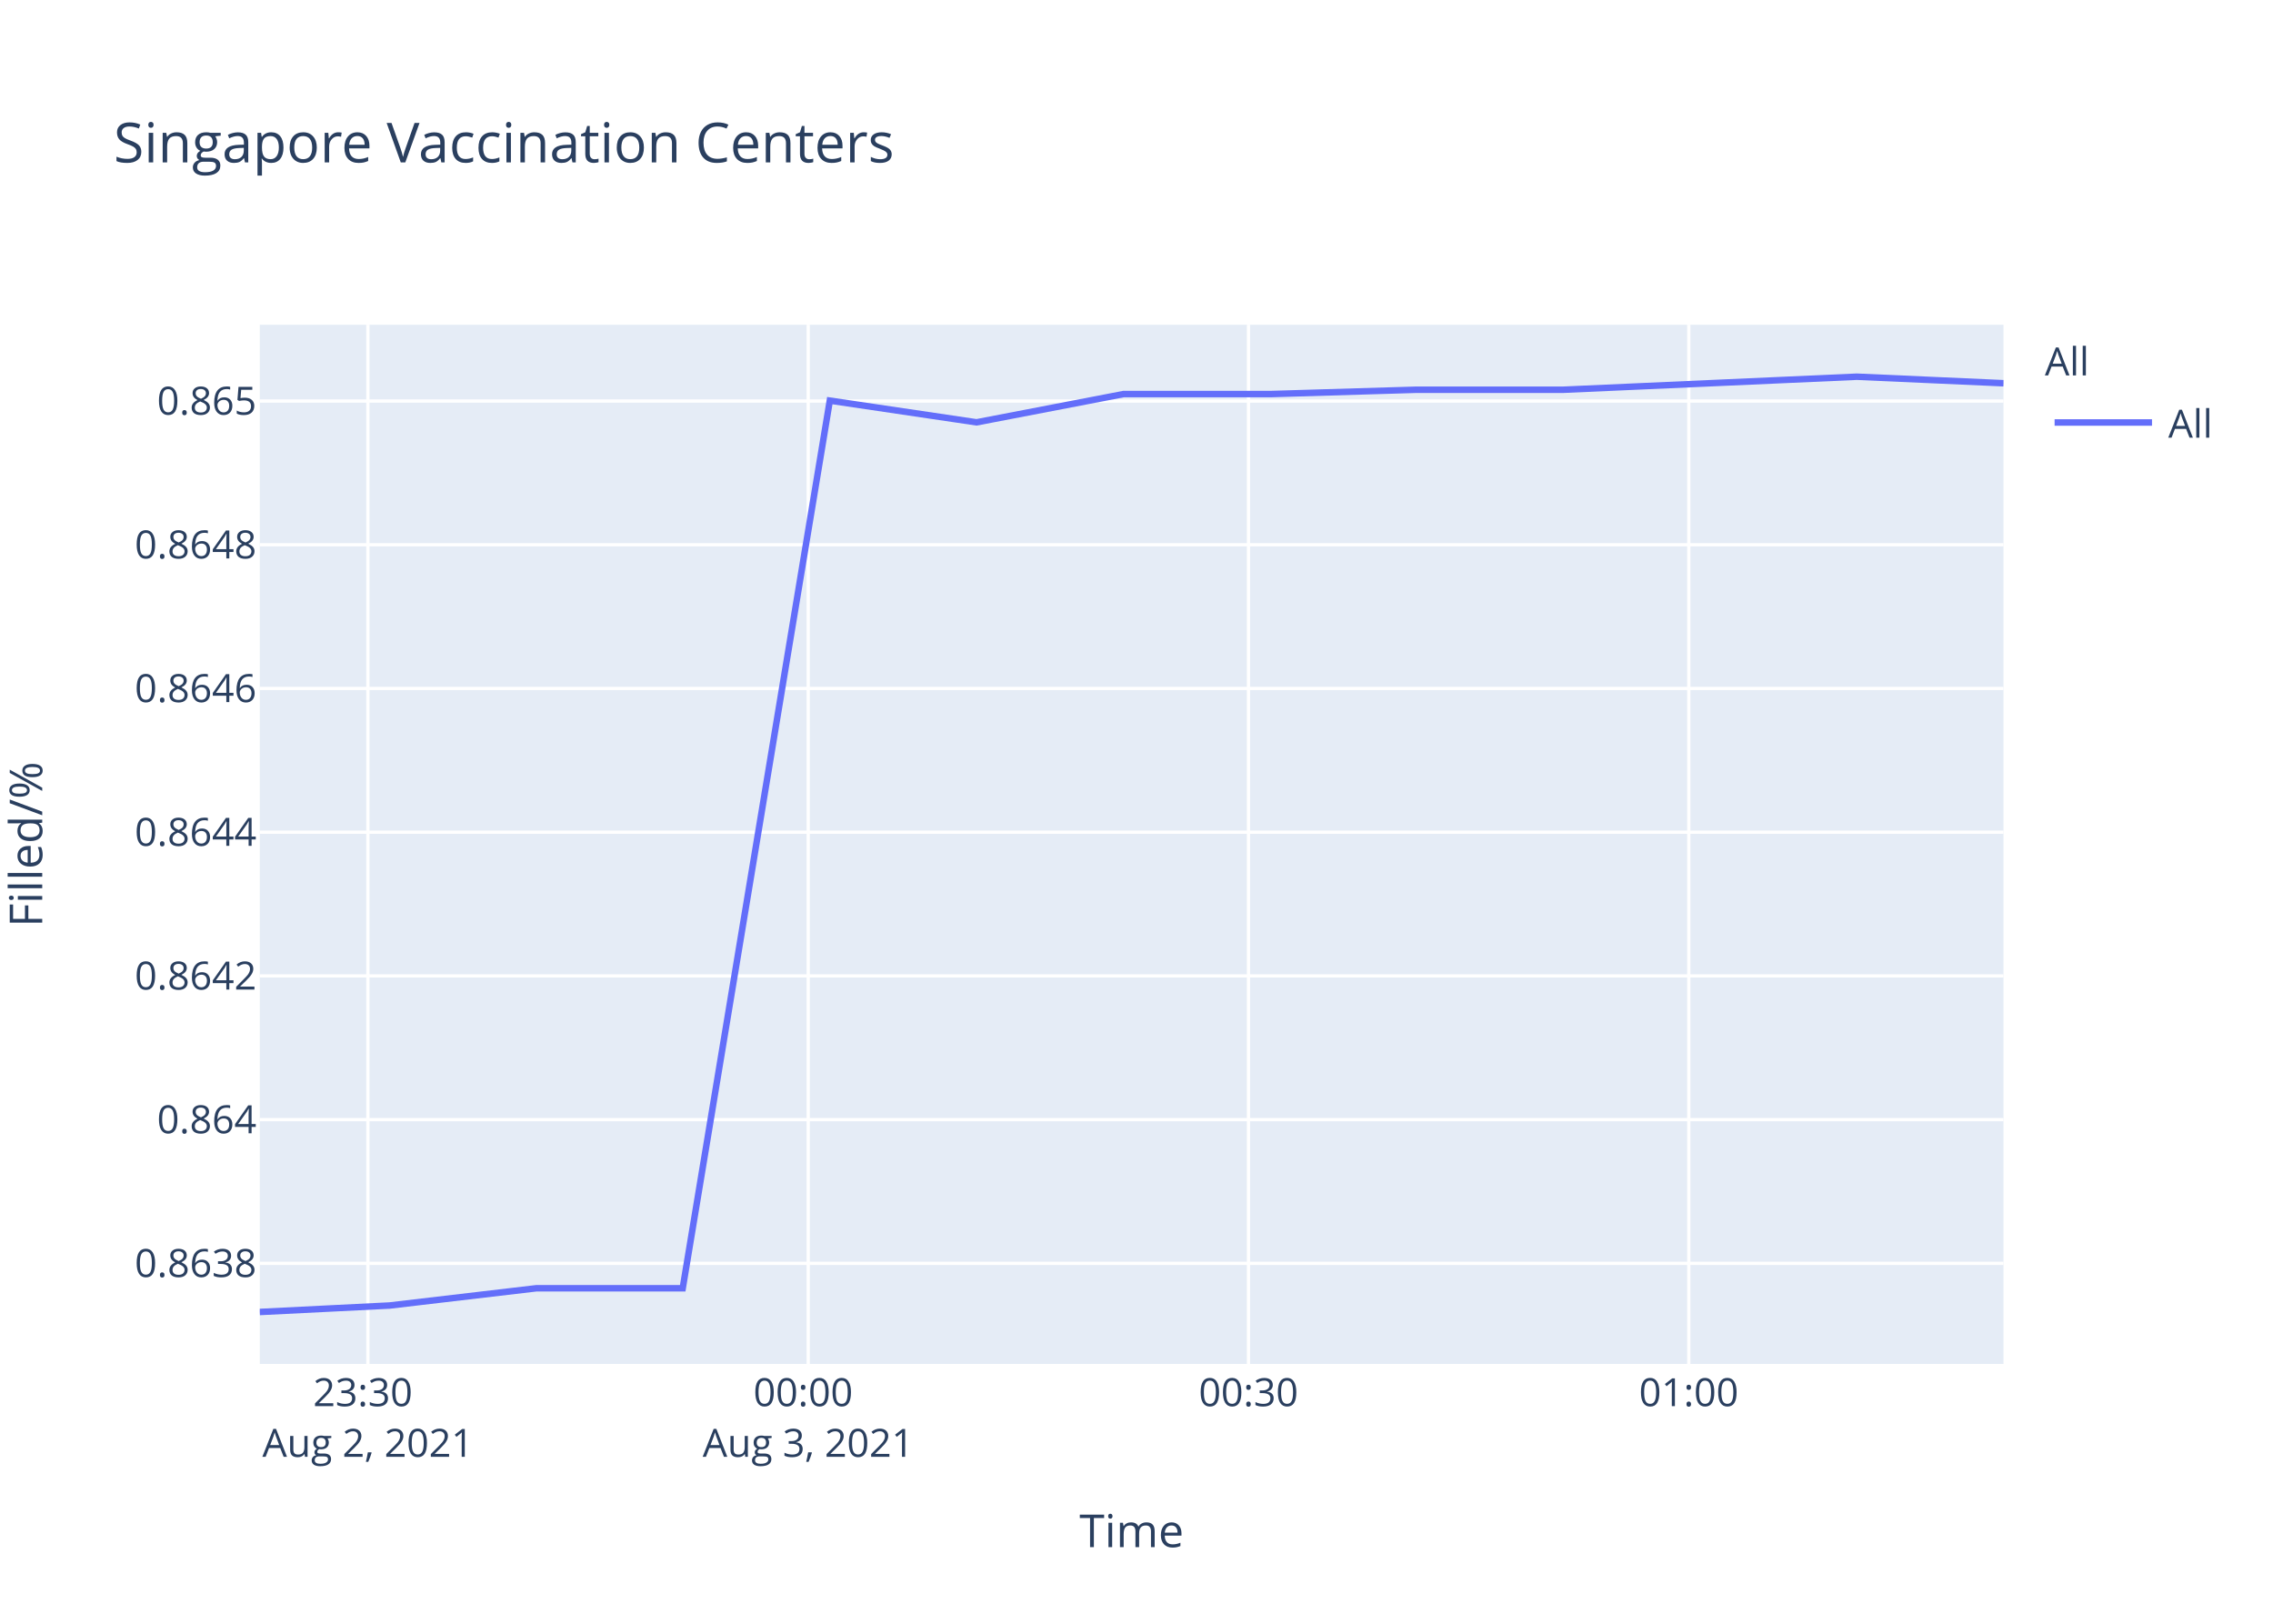
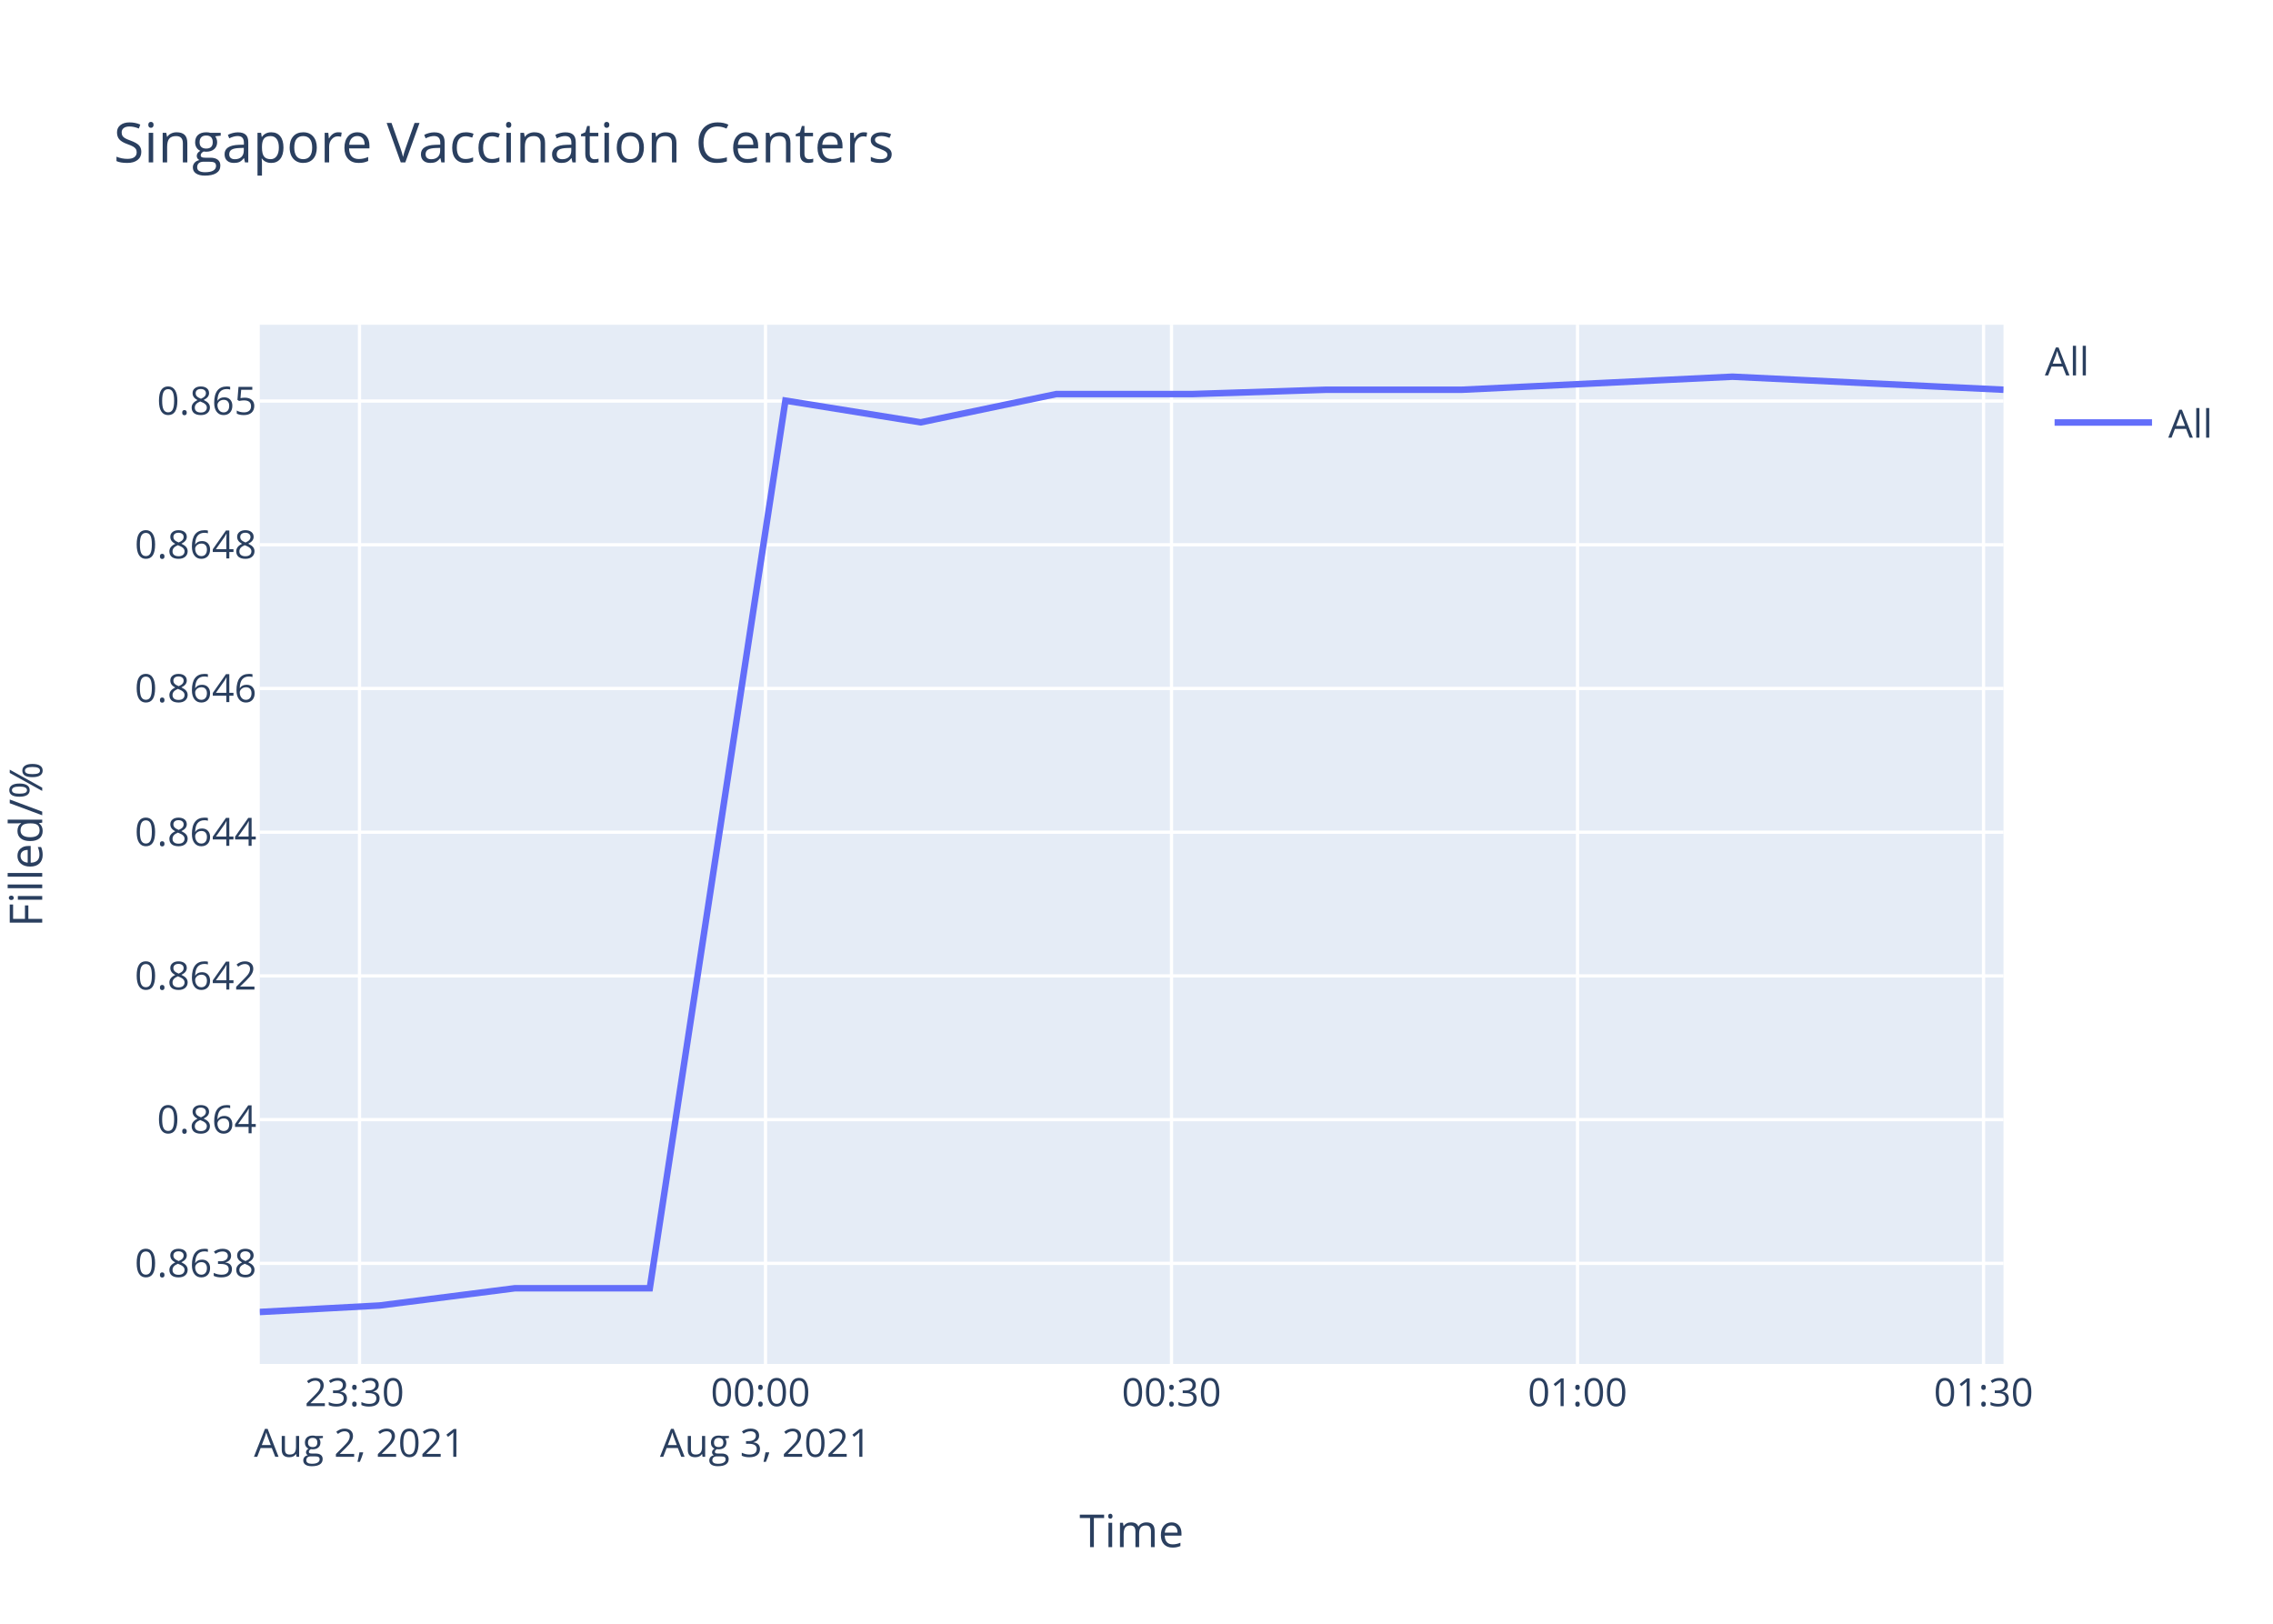
<svg xmlns="http://www.w3.org/2000/svg" class="main-svg" width="700" height="500" style="" viewBox="0 0 700 500">
  <rect x="0" y="0" width="700" height="500" style="fill: rgb(255, 255, 255); fill-opacity: 1;" />
-   <defs id="defs-9d9fe7">
+   <defs id="defs-d77c76">
    <g class="clips">
-       <clipPath id="clip9d9fe7xyplot" class="plotclip">
+       <clipPath id="clipd77c76xyplot" class="plotclip">
        <rect width="537" height="320" />
      </clipPath>
-       <clipPath class="axesclip" id="clip9d9fe7x">
+       <clipPath class="axesclip" id="clipd77c76x">
        <rect x="80" y="0" width="537" height="500" />
      </clipPath>
-       <clipPath class="axesclip" id="clip9d9fe7y">
+       <clipPath class="axesclip" id="clipd77c76y">
        <rect x="0" y="100" width="700" height="320" />
      </clipPath>
-       <clipPath class="axesclip" id="clip9d9fe7xy">
+       <clipPath class="axesclip" id="clipd77c76xy">
        <rect x="80" y="100" width="537" height="320" />
      </clipPath>
    </g>
    <g class="gradients" />
  </defs>
  <g class="bglayer">
    <rect class="bg" x="80" y="100" width="537" height="320" style="fill: rgb(229, 236, 246); fill-opacity: 1; stroke-width: 0;" />
  </g>
  <g class="layer-below">
    <g class="imagelayer" />
    <g class="shapelayer" />
  </g>
  <g class="cartesianlayer">
    <g class="subplot xy">
      <g class="layer-subplot">
        <g class="shapelayer" />
        <g class="imagelayer" />
      </g>
      <g class="gridlayer">
        <g class="x">
-           <path class="xgrid crisp" transform="translate(113.3,0)" d="M0,100v320" style="stroke: rgb(255, 255, 255); stroke-opacity: 1; stroke-width: 1px;" />
-           <path class="xgrid crisp" transform="translate(248.9,0)" d="M0,100v320" style="stroke: rgb(255, 255, 255); stroke-opacity: 1; stroke-width: 1px;" />
-           <path class="xgrid crisp" transform="translate(384.49,0)" d="M0,100v320" style="stroke: rgb(255, 255, 255); stroke-opacity: 1; stroke-width: 1px;" />
-           <path class="xgrid crisp" transform="translate(520.08,0)" d="M0,100v320" style="stroke: rgb(255, 255, 255); stroke-opacity: 1; stroke-width: 1px;" />
+           <path class="xgrid crisp" transform="translate(110.71,0)" d="M0,100v320" style="stroke: rgb(255, 255, 255); stroke-opacity: 1; stroke-width: 1px;" />
+           <path class="xgrid crisp" transform="translate(235.75,0)" d="M0,100v320" style="stroke: rgb(255, 255, 255); stroke-opacity: 1; stroke-width: 1px;" />
+           <path class="xgrid crisp" transform="translate(360.78,0)" d="M0,100v320" style="stroke: rgb(255, 255, 255); stroke-opacity: 1; stroke-width: 1px;" />
+           <path class="xgrid crisp" transform="translate(485.82,0)" d="M0,100v320" style="stroke: rgb(255, 255, 255); stroke-opacity: 1; stroke-width: 1px;" />
+           <path class="xgrid crisp" transform="translate(610.86,0)" d="M0,100v320" style="stroke: rgb(255, 255, 255); stroke-opacity: 1; stroke-width: 1px;" />
        </g>
        <g class="y">
          <path class="ygrid crisp" transform="translate(0,389.02)" d="M80,0h537" style="stroke: rgb(255, 255, 255); stroke-opacity: 1; stroke-width: 1px;" />
          <path class="ygrid crisp" transform="translate(0,344.77)" d="M80,0h537" style="stroke: rgb(255, 255, 255); stroke-opacity: 1; stroke-width: 1px;" />
          <path class="ygrid crisp" transform="translate(0,300.51)" d="M80,0h537" style="stroke: rgb(255, 255, 255); stroke-opacity: 1; stroke-width: 1px;" />
          <path class="ygrid crisp" transform="translate(0,256.26)" d="M80,0h537" style="stroke: rgb(255, 255, 255); stroke-opacity: 1; stroke-width: 1px;" />
          <path class="ygrid crisp" transform="translate(0,212)" d="M80,0h537" style="stroke: rgb(255, 255, 255); stroke-opacity: 1; stroke-width: 1px;" />
          <path class="ygrid crisp" transform="translate(0,167.75)" d="M80,0h537" style="stroke: rgb(255, 255, 255); stroke-opacity: 1; stroke-width: 1px;" />
          <path class="ygrid crisp" transform="translate(0,123.49)" d="M80,0h537" style="stroke: rgb(255, 255, 255); stroke-opacity: 1; stroke-width: 1px;" />
        </g>
      </g>
      <g class="zerolinelayer" />
      <path class="xlines-below" />
      <path class="ylines-below" />
      <g class="overlines-below" />
      <g class="xaxislayer-below" />
      <g class="yaxislayer-below" />
      <g class="overaxes-below" />
-       <g class="plot" transform="translate(80,100)" clip-path="url('#clip9d9fe7xyplot')">
+       <g class="plot" transform="translate(80,100)" clip-path="url('#clipd77c76xyplot')">
        <g class="scatterlayer mlayer">
-           <g class="trace scatter tracec67852" style="stroke-miterlimit: 2; opacity: 1;">
+           <g class="trace scatter tracec7debb" style="stroke-miterlimit: 2; opacity: 1;">
            <g class="fills" />
            <g class="errorbars" />
            <g class="lines">
-               <path class="js-line" d="M0,304L39.96,302.01L85.14,296.7L130.25,296.7L175.55,23.36L220.74,30.05L265.98,21.35L311.21,21.35L356.28,20.01L401.53,20.01L446.61,18.01L491.82,16L537,18.01" style="vector-effect: non-scaling-stroke; fill: none; stroke: rgb(99, 110, 250); stroke-opacity: 1; stroke-width: 2px; opacity: 1;" />
+               <path class="js-line" d="M0,304L36.85,302.01L78.52,296.7L120.11,296.7L161.88,23.36L203.55,30.05L245.27,21.35L286.98,21.35L328.54,20.01L370.27,20.01L411.83,18.01L453.53,16L495.19,18.01L537,20.01" style="vector-effect: non-scaling-stroke; fill: none; stroke: rgb(99, 110, 250); stroke-opacity: 1; stroke-width: 2px; opacity: 1;" />
            </g>
            <g class="points" />
            <g class="text" />
          </g>
        </g>
      </g>
      <g class="overplot" />
      <path class="xlines-above crisp" d="M0,0" style="fill: none;" />
      <path class="ylines-above crisp" d="M0,0" style="fill: none;" />
      <g class="overlines-above" />
      <g class="xaxislayer-above">
        <g class="xtick">
-           <text text-anchor="middle" x="0" y="433" transform="translate(113.3,0)" style="font-family: 'Open Sans', verdana, arial, sans-serif; font-size: 12px; fill: rgb(42, 63, 95); fill-opacity: 1; white-space: pre;">
+           <text text-anchor="middle" x="0" y="433" transform="translate(110.71,0)" style="font-family: 'Open Sans', verdana, arial, sans-serif; font-size: 12px; fill: rgb(42, 63, 95); fill-opacity: 1; white-space: pre;">
            <tspan class="line" dy="0em" x="0" y="433">23:30</tspan>
            <tspan class="line" dy="1.3em" x="0" y="433">Aug 2, 2021</tspan>
          </text>
        </g>
        <g class="xtick">
-           <text text-anchor="middle" x="0" y="433" transform="translate(248.9,0)" style="font-family: 'Open Sans', verdana, arial, sans-serif; font-size: 12px; fill: rgb(42, 63, 95); fill-opacity: 1; white-space: pre;">
+           <text text-anchor="middle" x="0" y="433" transform="translate(235.75,0)" style="font-family: 'Open Sans', verdana, arial, sans-serif; font-size: 12px; fill: rgb(42, 63, 95); fill-opacity: 1; white-space: pre;">
            <tspan class="line" dy="0em" x="0" y="433">00:00</tspan>
            <tspan class="line" dy="1.3em" x="0" y="433">Aug 3, 2021</tspan>
          </text>
        </g>
        <g class="xtick">
-           <text text-anchor="middle" x="0" y="433" transform="translate(384.49,0)" style="font-family: 'Open Sans', verdana, arial, sans-serif; font-size: 12px; fill: rgb(42, 63, 95); fill-opacity: 1; white-space: pre;">00:30</text>
+           <text text-anchor="middle" x="0" y="433" transform="translate(360.78,0)" style="font-family: 'Open Sans', verdana, arial, sans-serif; font-size: 12px; fill: rgb(42, 63, 95); fill-opacity: 1; white-space: pre;">00:30</text>
        </g>
        <g class="xtick">
-           <text text-anchor="middle" x="0" y="433" transform="translate(520.08,0)" style="font-family: 'Open Sans', verdana, arial, sans-serif; font-size: 12px; fill: rgb(42, 63, 95); fill-opacity: 1; white-space: pre;">01:00</text>
+           <text text-anchor="middle" x="0" y="433" transform="translate(485.82,0)" style="font-family: 'Open Sans', verdana, arial, sans-serif; font-size: 12px; fill: rgb(42, 63, 95); fill-opacity: 1; white-space: pre;">01:00</text>
+         </g>
+         <g class="xtick">
+           <text text-anchor="middle" x="0" y="433" transform="translate(610.86,0)" style="font-family: 'Open Sans', verdana, arial, sans-serif; font-size: 12px; fill: rgb(42, 63, 95); fill-opacity: 1; white-space: pre;">01:30</text>
        </g>
      </g>
      <g class="yaxislayer-above">
        <g class="ytick">
          <text text-anchor="end" x="79" y="4.2" transform="translate(0,389.02)" style="font-family: 'Open Sans', verdana, arial, sans-serif; font-size: 12px; fill: rgb(42, 63, 95); fill-opacity: 1; white-space: pre;">0.8638</text>
        </g>
        <g class="ytick">
          <text text-anchor="end" x="79" y="4.2" transform="translate(0,344.77)" style="font-family: 'Open Sans', verdana, arial, sans-serif; font-size: 12px; fill: rgb(42, 63, 95); fill-opacity: 1; white-space: pre;">0.864</text>
        </g>
        <g class="ytick">
          <text text-anchor="end" x="79" y="4.2" transform="translate(0,300.51)" style="font-family: 'Open Sans', verdana, arial, sans-serif; font-size: 12px; fill: rgb(42, 63, 95); fill-opacity: 1; white-space: pre;">0.8642</text>
        </g>
        <g class="ytick">
          <text text-anchor="end" x="79" y="4.2" transform="translate(0,256.26)" style="font-family: 'Open Sans', verdana, arial, sans-serif; font-size: 12px; fill: rgb(42, 63, 95); fill-opacity: 1; white-space: pre;">0.8644</text>
        </g>
        <g class="ytick">
          <text text-anchor="end" x="79" y="4.2" transform="translate(0,212)" style="font-family: 'Open Sans', verdana, arial, sans-serif; font-size: 12px; fill: rgb(42, 63, 95); fill-opacity: 1; white-space: pre;">0.8646</text>
        </g>
        <g class="ytick">
          <text text-anchor="end" x="79" y="4.2" transform="translate(0,167.75)" style="font-family: 'Open Sans', verdana, arial, sans-serif; font-size: 12px; fill: rgb(42, 63, 95); fill-opacity: 1; white-space: pre;">0.8648</text>
        </g>
        <g class="ytick">
          <text text-anchor="end" x="79" y="4.2" transform="translate(0,123.49)" style="font-family: 'Open Sans', verdana, arial, sans-serif; font-size: 12px; fill: rgb(42, 63, 95); fill-opacity: 1; white-space: pre;">0.865</text>
        </g>
      </g>
      <g class="overaxes-above" />
    </g>
  </g>
  <g class="polarlayer" />
  <g class="ternarylayer" />
  <g class="geolayer" />
  <g class="funnelarealayer" />
  <g class="pielayer" />
  <g class="treemaplayer" />
  <g class="sunburstlayer" />
  <g class="glimages" />
-   <defs id="topdefs-9d9fe7">
+   <defs id="topdefs-d77c76">
    <g class="clips" />
-     <clipPath id="legend9d9fe7">
+     <clipPath id="legendd77c76">
      <rect width="60" height="45" x="0" y="0" />
    </clipPath>
  </defs>
  <g class="layer-above">
    <g class="imagelayer" />
    <g class="shapelayer" />
  </g>
  <g class="infolayer">
    <g class="legend" pointer-events="all" transform="translate(627.74,100)">
      <rect class="bg" shape-rendering="crispEdges" width="60" height="45" x="0" y="0" style="stroke: rgb(68, 68, 68); stroke-opacity: 1; fill: rgb(255, 255, 255); fill-opacity: 1; stroke-width: 0px;" />
-       <g class="scrollbox" transform="" clip-path="url('#legend9d9fe7')">
+       <g class="scrollbox" transform="" clip-path="url('#legendd77c76')">
        <text class="legendtitletext" text-anchor="start" x="2" y="15.6" style="font-family: 'Open Sans', verdana, arial, sans-serif; font-size: 12px; fill: rgb(42, 63, 95); fill-opacity: 1; white-space: pre;">All</text>
        <g class="groups" transform="">
          <g class="traces" transform="translate(0,30.1)" style="opacity: 1;">
            <text class="legendtext" text-anchor="start" x="40" y="4.68" style="font-family: 'Open Sans', verdana, arial, sans-serif; font-size: 12px; fill: rgb(42, 63, 95); fill-opacity: 1; white-space: pre;">All</text>
            <g class="layers" style="opacity: 1;">
              <g class="legendfill" />
              <g class="legendlines">
                <path class="js-line" d="M5,0h30" style="fill: none; stroke: rgb(99, 110, 250); stroke-opacity: 1; stroke-width: 2px;" />
              </g>
              <g class="legendsymbols">
                <g class="legendpoints" />
              </g>
            </g>
            <rect class="legendtoggle" x="0" y="-9.5" width="54.891" height="19" style="fill: rgb(0, 0, 0); fill-opacity: 0;" />
          </g>
        </g>
      </g>
      <rect class="scrollbar" rx="20" ry="3" width="0" height="0" x="0" y="0" style="fill: rgb(128, 139, 164); fill-opacity: 1;" />
    </g>
    <g class="g-gtitle">
      <text class="gtitle" x="35" y="50" text-anchor="start" dy="0em" style="font-family: 'Open Sans', verdana, arial, sans-serif; font-size: 17px; fill: rgb(42, 63, 95); opacity: 1; font-weight: normal; white-space: pre;">Singapore Vaccination Centers</text>
    </g>
    <g class="g-xtitle">
      <text class="xtitle" x="348.5" y="476.409" text-anchor="middle" style="font-family: 'Open Sans', verdana, arial, sans-serif; font-size: 14px; fill: rgb(42, 63, 95); opacity: 1; font-weight: normal; white-space: pre;">Time</text>
    </g>
    <g class="g-ytitle" transform="translate(0.7998047,0)">
      <text class="ytitle" transform="rotate(-90,12.2,260)" x="12.2" y="260" text-anchor="middle" style="font-family: 'Open Sans', verdana, arial, sans-serif; font-size: 14px; fill: rgb(42, 63, 95); opacity: 1; font-weight: normal; white-space: pre;">Filled/%</text>
    </g>
  </g>
</svg>
